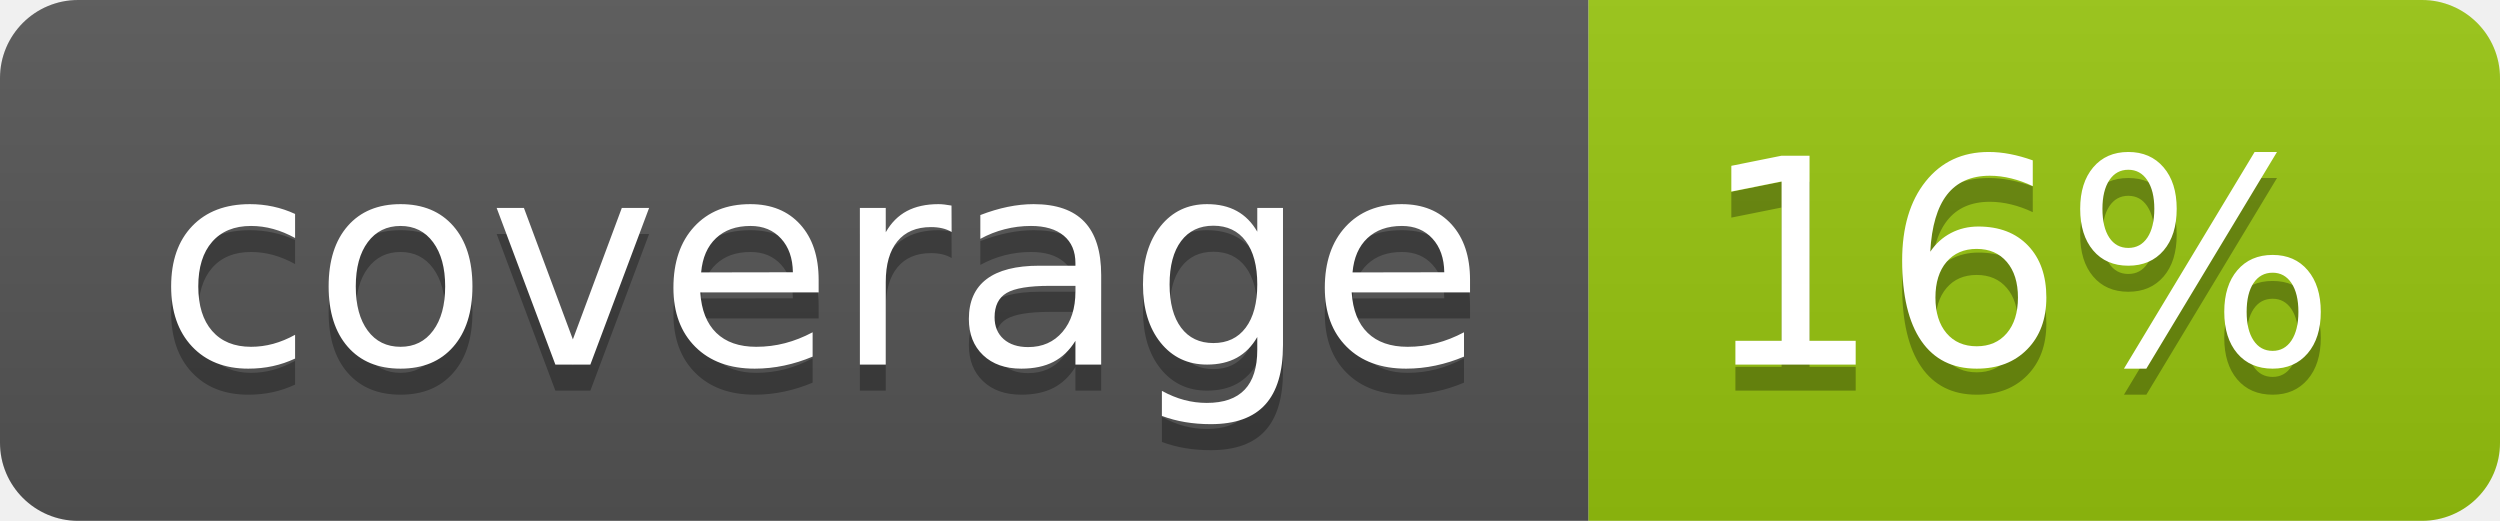
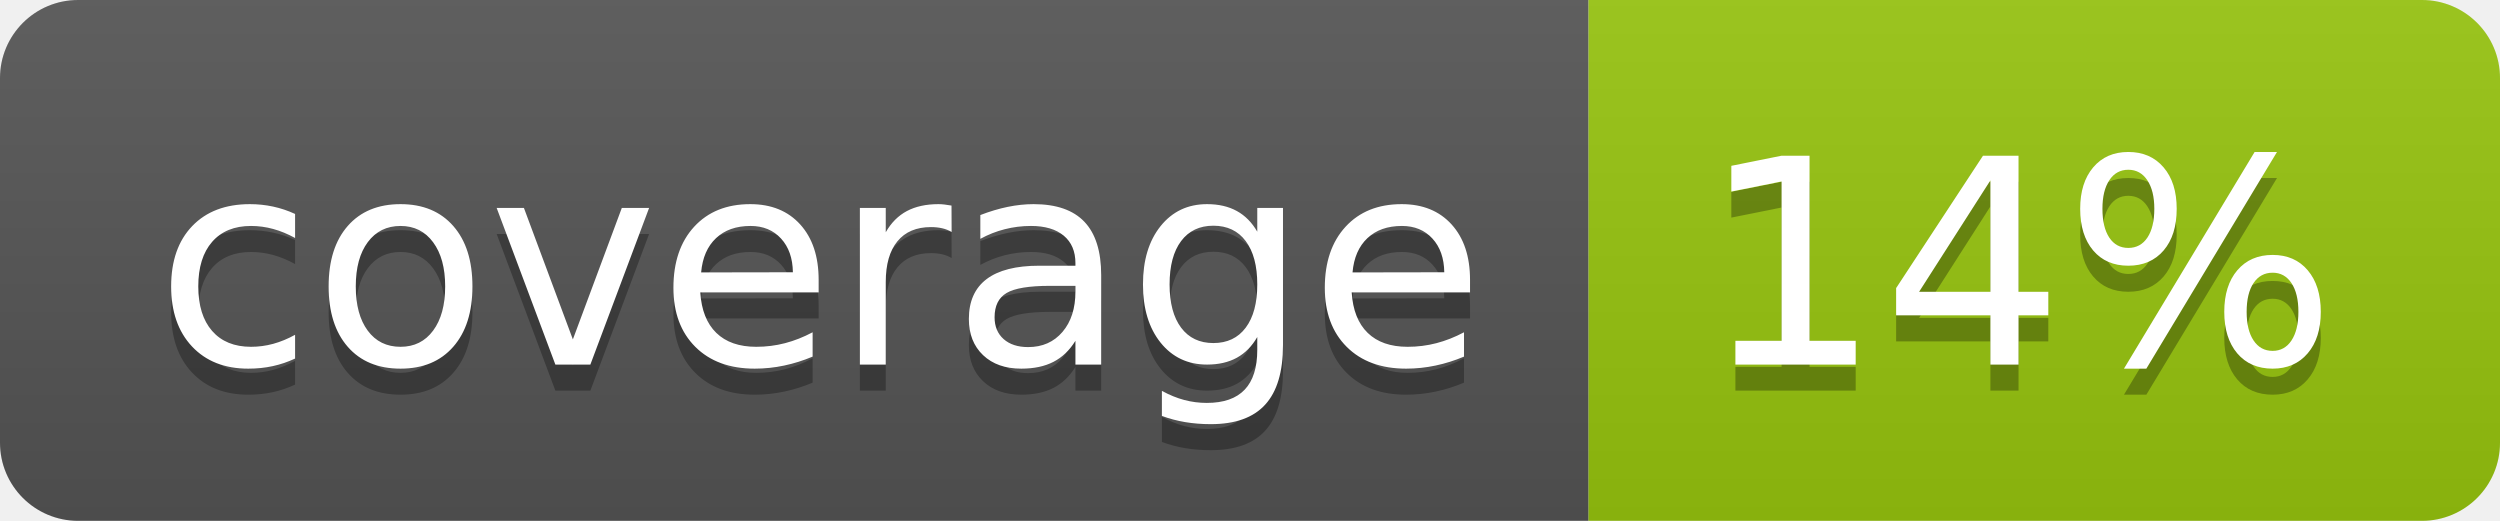
<svg xmlns="http://www.w3.org/2000/svg" width="96" height="20">
  <linearGradient id="b" x2="0" y2="100%">
    <stop offset="0" stop-color="#bbb" stop-opacity=".1" />
    <stop offset="1" stop-opacity=".1" />
  </linearGradient>
  <clipPath id="a">
    <rect width="96" height="20" rx="3" fill="#fff" />
  </clipPath>
  <g clip-path="url(#a)">
    <path fill="#555" d="M0 0h61v20H0z" />
    <path fill="#97C50F" d="M61 0h35v20H61z" />
    <path fill="url(#b)" d="M0 0h96v20H0z" />
  </g>
  <g fill="#fff" text-anchor="middle" font-family="DejaVu Sans,Verdana,Geneva,sans-serif" font-size="110">
    <text x="315" y="150" fill="#010101" fill-opacity=".3" transform="scale(.1)" textLength="510">coverage</text>
    <text x="315" y="140" transform="scale(.1)" textLength="510">coverage</text>
-     <text x="775" y="150" fill="#010101" fill-opacity=".3" transform="scale(.1)" textLength="250">16%</text>
-     <text x="775" y="140" transform="scale(.1)" textLength="250">16%</text>
+     <text x="775" y="150" fill="#010101" fill-opacity=".3" transform="scale(.1)" textLength="250">14%</text>
+     <text x="775" y="140" transform="scale(.1)" textLength="250">14%</text>
  </g>
</svg>
